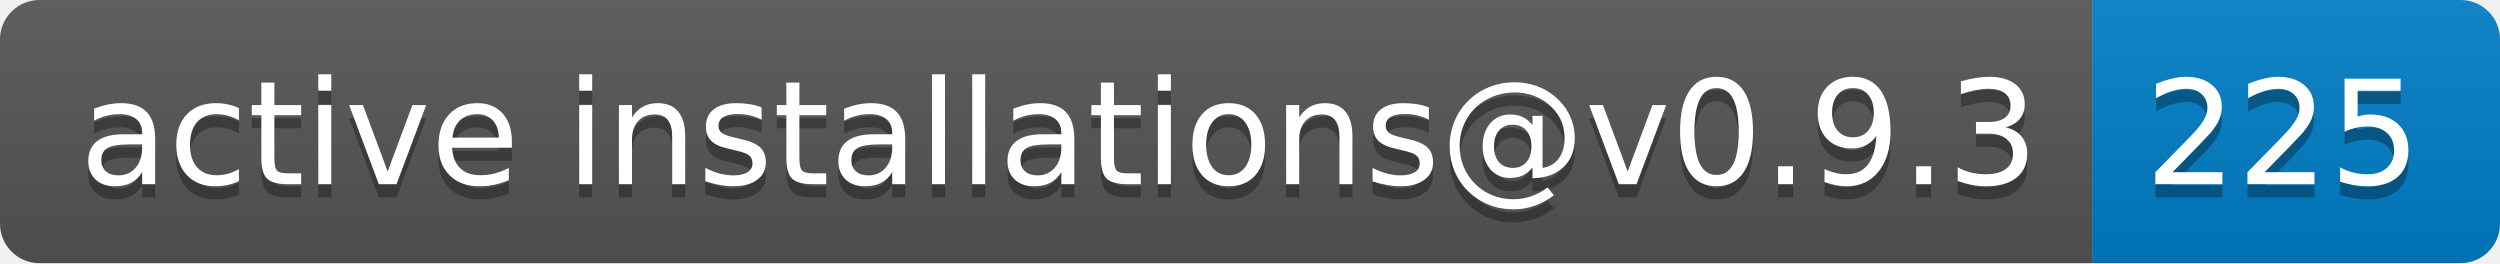
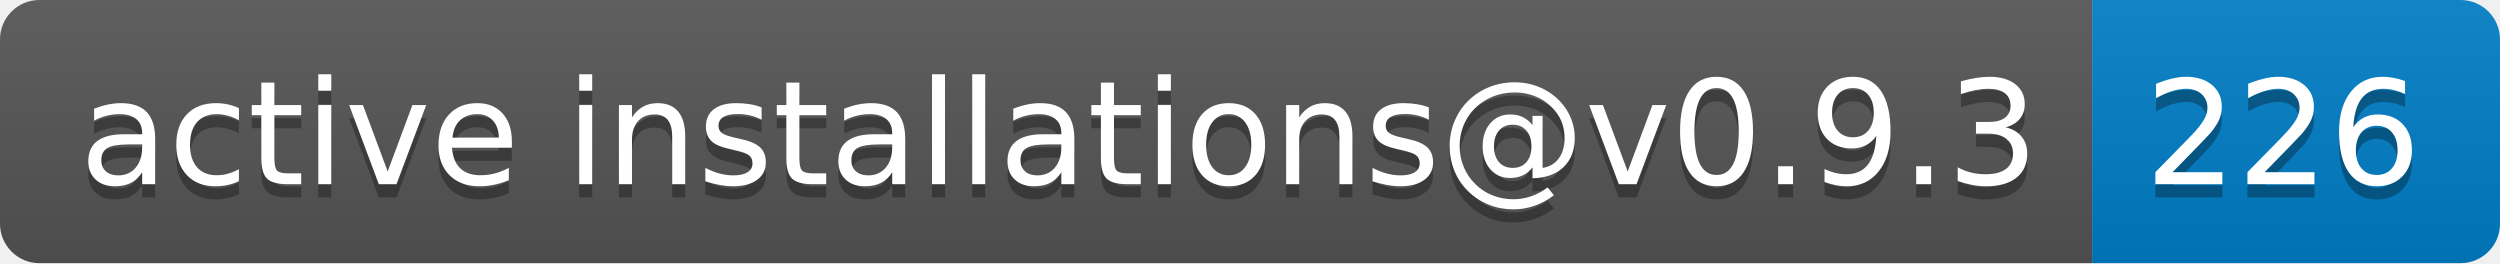
- <svg xmlns="http://www.w3.org/2000/svg" width="190" height="20" role="img" aria-label="active installations@v0.9.3: 225">
+ <svg xmlns="http://www.w3.org/2000/svg" width="190" height="20" role="img" aria-label="active installations@v0.9.3: 226">
  <linearGradient id="s" x2="0" y2="100%">
    <stop offset="0" stop-color="#bbb" stop-opacity=".1" />
    <stop offset="1" stop-opacity=".1" />
  </linearGradient>
  <clipPath id="r">
    <rect width="190" height="20" rx="3" fill="#fff" />
  </clipPath>
  <g clip-path="url(#r)">
    <rect width="159" height="20" fill="#555" />
    <rect x="159" width="31" height="20" fill="#007ec6" />
    <rect width="190" height="20" fill="url(#s)" />
  </g>
  <g fill="#fff" text-anchor="middle" font-family="Verdana,Geneva,DejaVu Sans,sans-serif" text-rendering="geometricPrecision" font-size="110">
    <text aria-hidden="true" x="805" y="150" fill="#010101" fill-opacity=".3" transform="scale(.1)" textLength="1490">active installations@v0.9.3</text>
    <text x="805" y="140" transform="scale(.1)" fill="#fff" textLength="1490">active installations@v0.9.3</text>
-     <text aria-hidden="true" x="1735" y="150" fill="#010101" fill-opacity=".3" transform="scale(.1)" textLength="210">225</text>
-     <text x="1735" y="140" transform="scale(.1)" fill="#fff" textLength="210">225</text>
+     <text aria-hidden="true" x="1735" y="150" fill="#010101" fill-opacity=".3" transform="scale(.1)" textLength="210">226</text>
+     <text x="1735" y="140" transform="scale(.1)" fill="#fff" textLength="210">226</text>
  </g>
</svg>
